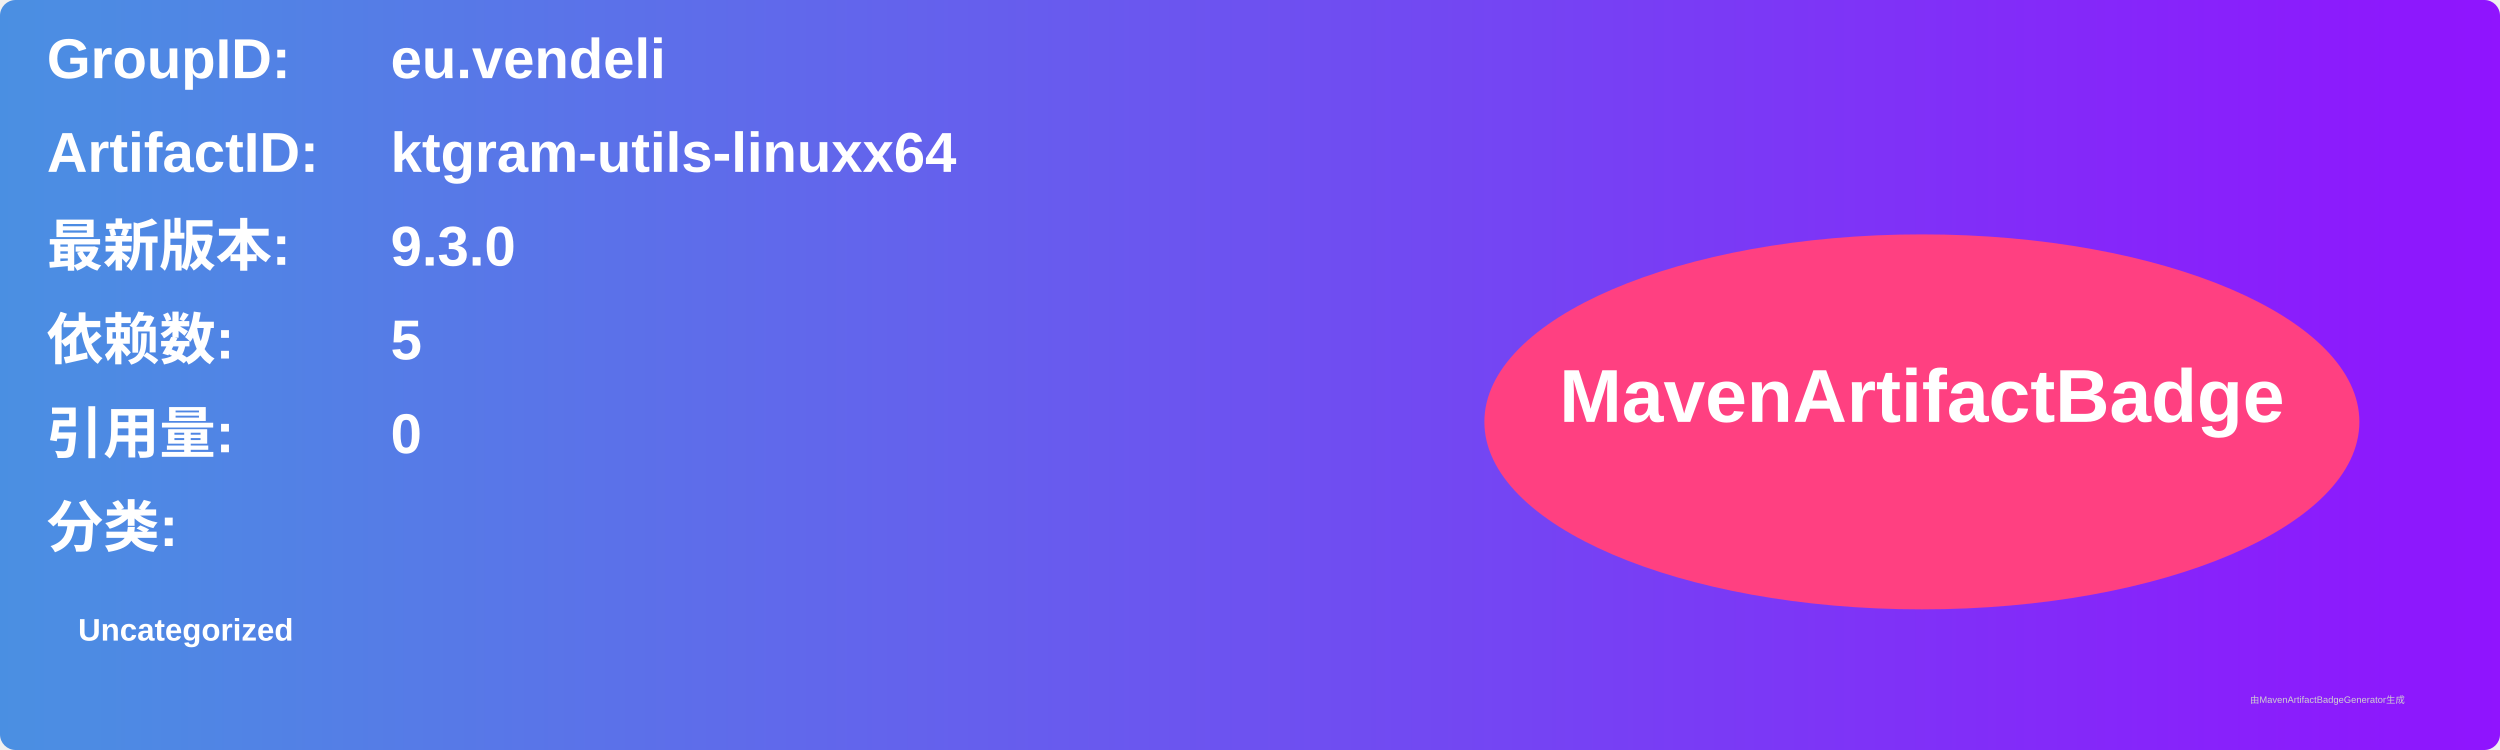
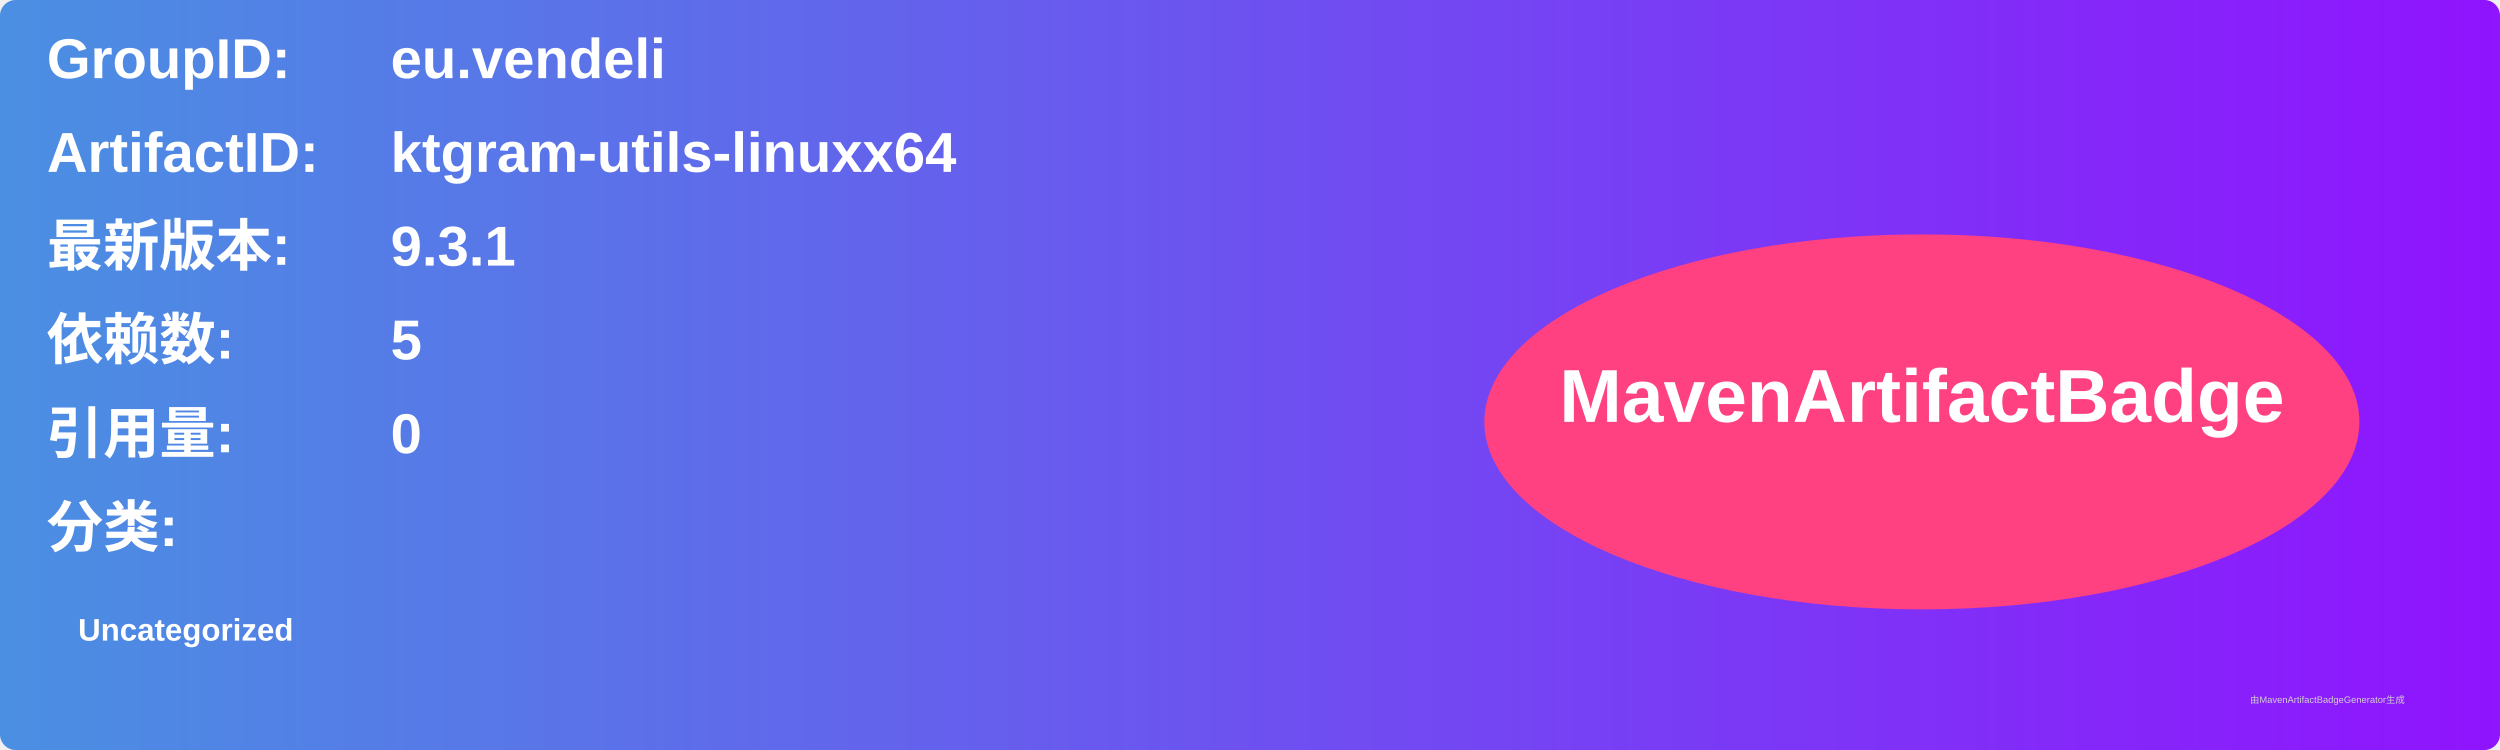
<svg xmlns="http://www.w3.org/2000/svg" width="800" height="240" viewBox="0 0 800 240">
  <linearGradient id="grad" x1="0%" y1="0%" x2="100%" y2="0%">
    <stop offset="0%" stop-color="#4a90e2" />
    <stop offset="100%" stop-color="#9013fe" />
  </linearGradient>
  <rect width="100%" height="100%" rx="5" ry="5" fill="url(#grad)" />
  <g transform="translate(15, 15)">
    <text x="0" y="10" font-family="Arial" font-size="18" fill="white" font-weight="bold" width="260">GroupID:</text>
    <text x="110" y="10" font-family="Arial" font-size="18" fill="white" font-weight="bold" width="460">eu.vendeli</text>
    <text x="0" y="40" font-family="Arial" font-size="18" fill="white" font-weight="bold" width="260">ArtifactID:</text>
    <text x="110" y="40" font-family="Arial" font-size="18" fill="white" font-weight="bold" width="460">ktgram-utils-linuxx64</text>
    <text x="0" y="70" font-family="Arial" font-size="18" fill="white" font-weight="bold">最新版本:</text>
    <text x="110" y="70" font-family="Arial" font-size="18" fill="white" font-weight="bold">
-       <tspan font-weight="bold">9.3.0</tspan>
+       <tspan font-weight="bold">9.3.1</tspan>
    </text>
    <text x="0" y="100" font-family="Arial" font-size="18" fill="white" font-weight="bold">依赖数: </text>
    <text x="110" y="100" font-family="Arial" font-size="18" fill="white">
      <tspan font-weight="bold">5</tspan>
    </text>
    <text x="0" y="130" font-family="Arial" font-size="18" fill="white" font-weight="bold">引用量: </text>
    <text x="110" y="130" font-family="Arial" font-size="18" fill="white">
      <tspan font-weight="bold">0</tspan>
    </text>
    <text x="0" y="160" font-family="Arial" font-size="18" fill="white" font-weight="bold">分类:</text>
    <text x="10" y="190" font-family="Arial" font-size="10" fill="white">
      <tspan font-weight="bold">Uncategorized</tspan>
    </text>
    <ellipse cx="600" cy="120" rx="140" ry="60" fill="#ff4081" />
    <text x="600" y="120" text-anchor="middle" font-family="Arial" font-size="24" fill="white" font-weight="bold">MavenArtifactBadge</text>
  </g>
  <text x="720" y="225" font-family="Arial" font-size="3" fill="#d0d0d0">由MavenArtifactBadgeGenerator生成</text>
</svg>
